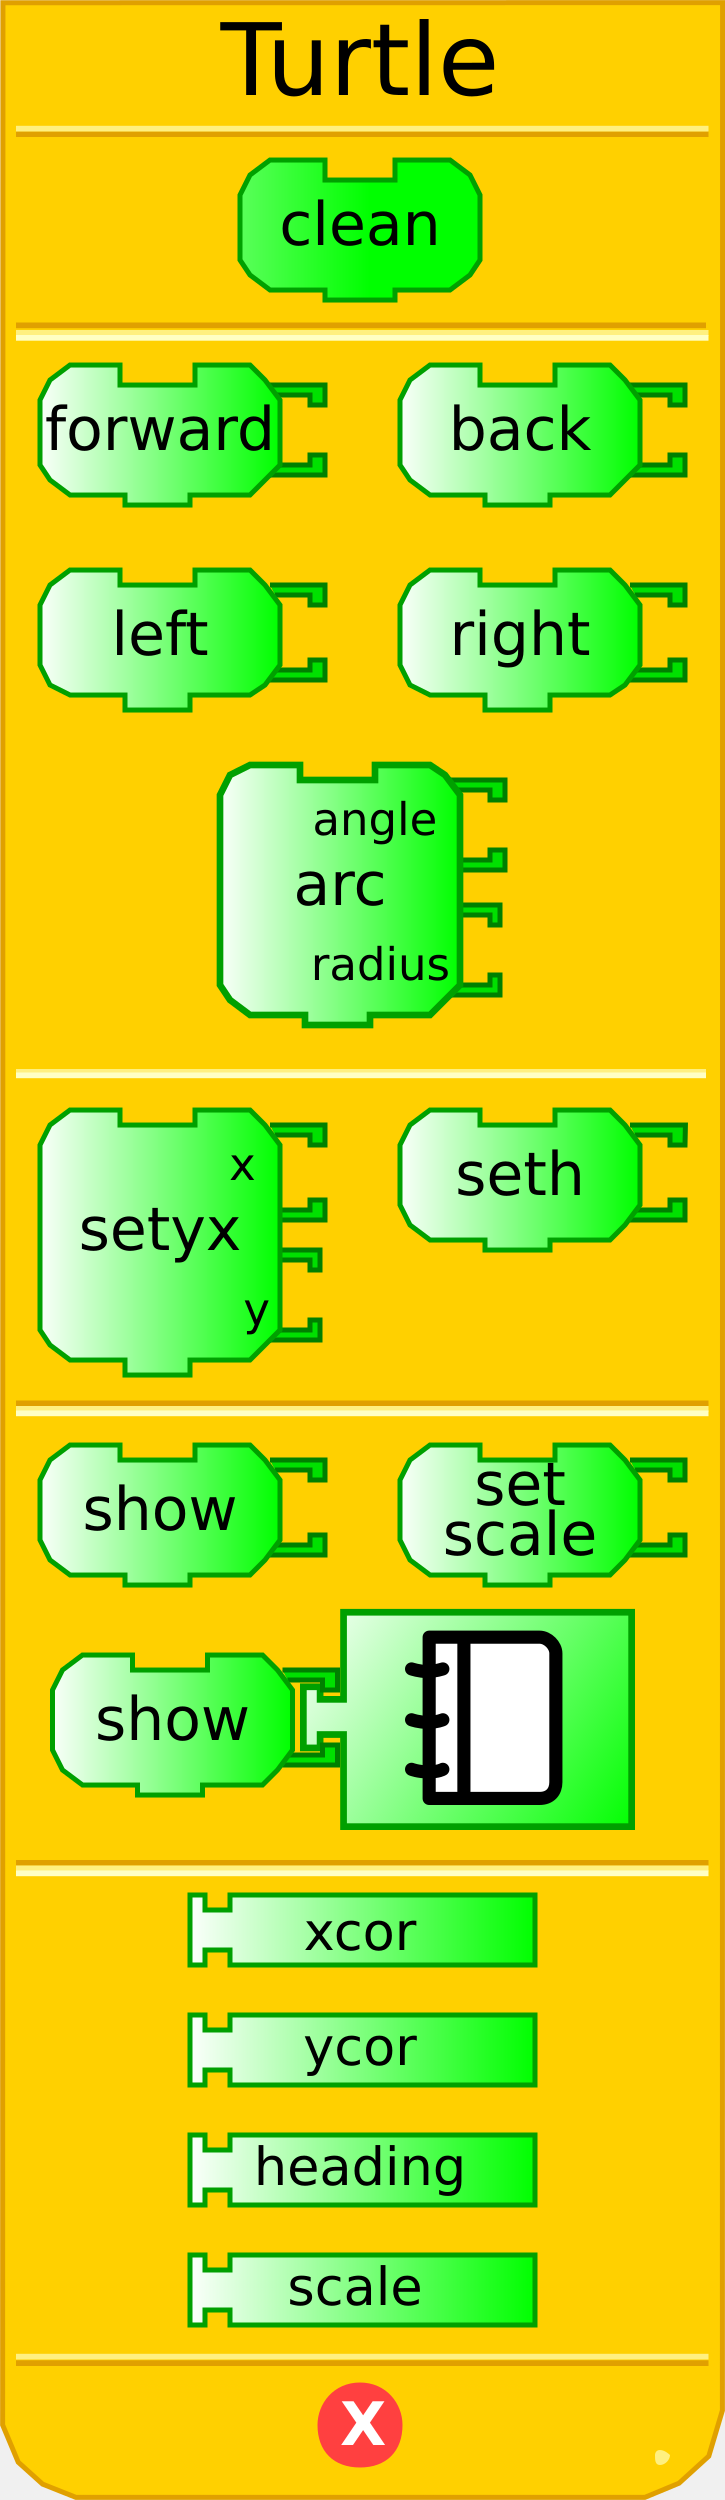
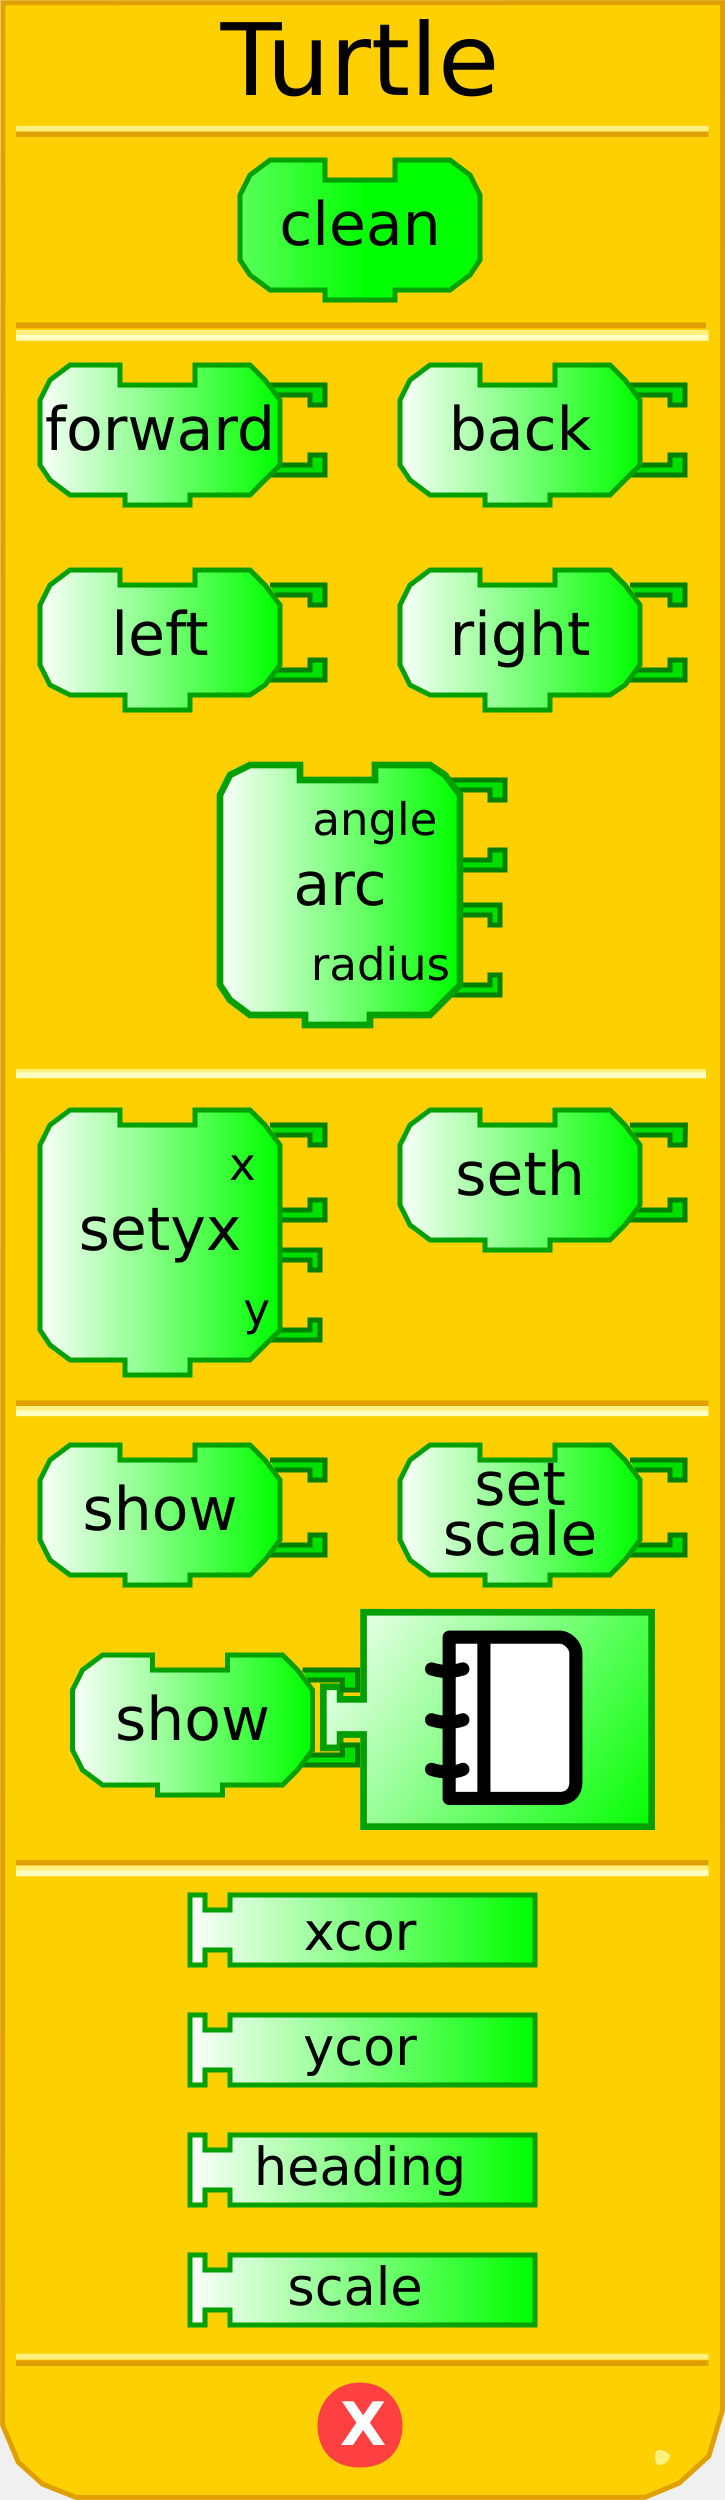
<svg xmlns="http://www.w3.org/2000/svg" xmlns:xlink="http://www.w3.org/1999/xlink" version="1.0" width="145" height="500" id="svg2">
  <defs id="defs103">
    <linearGradient id="linearGradient3250">
      <stop id="stop3252" style="stop-color:#ffffff;stop-opacity:1" offset="0" />
      <stop id="stop3254" style="stop-color:#00ff00;stop-opacity:1" offset="1" />
    </linearGradient>
    <linearGradient x1="0" y1="22" x2="74" y2="22" id="linearGradient3256" xlink:href="#linearGradient3250" gradientUnits="userSpaceOnUse" />
    <linearGradient x1="0" y1="22" x2="74" y2="22" id="linearGradient3258" xlink:href="#linearGradient3250" gradientUnits="userSpaceOnUse" />
    <linearGradient x1="0" y1="22" x2="74" y2="22" id="linearGradient3260" xlink:href="#linearGradient3250" gradientUnits="userSpaceOnUse" />
    <linearGradient x1="0" y1="22" x2="74" y2="22" id="linearGradient3264" xlink:href="#linearGradient3250" gradientUnits="userSpaceOnUse" />
    <linearGradient x1="0" y1="22" x2="74" y2="22" id="linearGradient3267" xlink:href="#linearGradient3250" gradientUnits="userSpaceOnUse" />
    <linearGradient x1="7" y1="90" x2="56" y2="90" id="linearGradient3333" xlink:href="#linearGradient3250" gradientUnits="userSpaceOnUse" />
    <linearGradient x1="7" y1="130" x2="56" y2="130" id="linearGradient3341" xlink:href="#linearGradient3250" gradientUnits="userSpaceOnUse" />
    <linearGradient x1="79" y1="90" x2="128" y2="90" id="linearGradient3349" xlink:href="#linearGradient3250" gradientUnits="userSpaceOnUse" />
    <linearGradient x1="79" y1="130" x2="128" y2="130" id="linearGradient3357" xlink:href="#linearGradient3250" gradientUnits="userSpaceOnUse" />
    <linearGradient x1="43" y1="181" x2="92" y2="181" id="linearGradient3365" xlink:href="#linearGradient3250" gradientUnits="userSpaceOnUse" />
    <linearGradient x1="7" y1="251" x2="56" y2="251" id="linearGradient3373" xlink:href="#linearGradient3250" gradientUnits="userSpaceOnUse" />
    <linearGradient x1="79" y1="238" x2="128" y2="238" id="linearGradient3381" xlink:href="#linearGradient3250" gradientUnits="userSpaceOnUse" />
    <linearGradient x1="6" y1="303" x2="72" y2="303" id="linearGradient3389" xlink:href="#linearGradient3250" gradientUnits="userSpaceOnUse" />
    <linearGradient x1="89" y1="314" x2="137" y2="314" id="linearGradient3397" xlink:href="#linearGradient3250" gradientUnits="userSpaceOnUse" />
    <linearGradient x1="37" y1="359" x2="107" y2="359" id="linearGradient3405" xlink:href="#linearGradient3250" gradientUnits="userSpaceOnUse" />
    <linearGradient x1="37" y1="382" x2="107" y2="382" id="linearGradient3413" xlink:href="#linearGradient3250" gradientUnits="userSpaceOnUse" />
    <linearGradient x1="37" y1="406" x2="107" y2="406" id="linearGradient3421" xlink:href="#linearGradient3250" gradientUnits="userSpaceOnUse" />
    <linearGradient x1="79" y1="238" x2="128" y2="238" id="linearGradient2505" xlink:href="#linearGradient3250" gradientUnits="userSpaceOnUse" />
    <linearGradient x1="79" y1="238" x2="128" y2="238" id="linearGradient2519" xlink:href="#linearGradient3250" gradientUnits="userSpaceOnUse" />
    <linearGradient x1="37" y1="406" x2="107" y2="406" id="linearGradient2527" xlink:href="#linearGradient3250" gradientUnits="userSpaceOnUse" />
    <linearGradient x1="0" y1="0" x2="100" y2="66" id="linearGradient3172" xlink:href="#linearGradient3166" gradientUnits="userSpaceOnUse" />
    <linearGradient id="linearGradient3166">
      <stop id="stop3168" style="stop-color:#ffffff;stop-opacity:1" offset="0" />
      <stop id="stop3170" style="stop-color:#00ff00;stop-opacity:1" offset="1" />
    </linearGradient>
-     <linearGradient gradientTransform="matrix(0.7083638,0,0,1.001256,0.1338084,32.63207)" gradientUnits="userSpaceOnUse" xlink:href="#linearGradient3166" id="linearGradient2707" y2="20.434" x2="104.377" y1="-31.67" x1="0.943" />
+     <linearGradient x1="0.943" y1="-31.67" x2="104.377" y2="20.434" id="linearGradient2707" xlink:href="#linearGradient3166" gradientUnits="userSpaceOnUse" gradientTransform="matrix(0.7083638,0,0,1.001256,0.1338084,32.63207)" />
    <linearGradient id="linearGradient2701">
-       <stop offset="0" style="stop-color:#ffffff;stop-opacity:1" id="stop2703" />
-       <stop offset="1" style="stop-color:#ffff00;stop-opacity:1" id="stop2705" />
+       <stop id="stop2703" style="stop-color:#ffffff;stop-opacity:1" offset="0" />
+       <stop id="stop2705" style="stop-color:#ffff00;stop-opacity:1" offset="1" />
    </linearGradient>
-     <linearGradient xlink:href="#linearGradient3166" id="linearGradient2718" gradientUnits="userSpaceOnUse" x1="0" y1="0" x2="100" y2="66" />
-     <linearGradient xlink:href="#linearGradient3250" id="linearGradient2732" gradientUnits="userSpaceOnUse" x1="79" y1="238" x2="128" y2="238" />
-     <linearGradient xlink:href="#linearGradient3166" id="linearGradient2736" gradientUnits="userSpaceOnUse" x1="0" y1="0" x2="100" y2="66" gradientTransform="matrix(0.67,0,0,0.67,60,321.78)" />
-     <linearGradient xlink:href="#linearGradient3166" id="linearGradient2745" gradientUnits="userSpaceOnUse" x1="0" y1="0" x2="100" y2="66" gradientTransform="translate(145.251,261.4478)" />
+     <linearGradient x1="79" y1="238" x2="128" y2="238" id="linearGradient2732" xlink:href="#linearGradient3250" gradientUnits="userSpaceOnUse" />
+     <linearGradient x1="0" y1="0" x2="100" y2="66" id="linearGradient2736" xlink:href="#linearGradient3166" gradientUnits="userSpaceOnUse" gradientTransform="matrix(0.67,0,0,0.67,60,321.78)" />
+     <linearGradient x1="0" y1="0" x2="100" y2="66" id="linearGradient3552" xlink:href="#linearGradient3166" gradientUnits="userSpaceOnUse" gradientTransform="matrix(0.67,0,0,0.67,60,321.78)" />
+     <linearGradient x1="79" y1="238" x2="128" y2="238" id="linearGradient3554" xlink:href="#linearGradient3250" gradientUnits="userSpaceOnUse" />
  </defs>
  <path d="M 0.588,0.551 L 0.526,484.99 L 3.649,492.438 L 8.521,496.824 L 15.18,499.474 L 128.964,499.474 L 135.81,496.637 L 141.757,491.226 L 144.48,482.093 L 144.518,0.526 L 0.588,0.551 z" id="path30" style="fill:#ffd000;fill-opacity:1;stroke:#e0a000;stroke-width:1;stroke-opacity:1" />
-   <rect width="137" height="0" x="3.7" y="213" style="opacity:1;fill:#ffd000;fill-opacity:1;stroke:#e0a000;stroke-width:1;stroke-opacity:1" id="rect32" />
-   <rect width="137" height="0.14" x="3.7" y="214.3" style="opacity:1;fill:#ffd000;fill-opacity:1;stroke:#fff080;stroke-width:1;stroke-opacity:1" id="rect34" />
-   <rect width="137" height="0.14" x="3.7" y="215" style="opacity:1;fill:#ffd000;fill-opacity:1;stroke:#ffffc4;stroke-width:1;stroke-opacity:1" id="rect36" />
-   <rect width="137" height="0.14" x="3.7" y="65" style="opacity:1;fill:#ffd000;fill-opacity:1;stroke:#e0a000;stroke-width:1;stroke-opacity:1" id="rect38" />
-   <rect width="137.5" height="0.14" x="3.7" y="66.5" style="opacity:1;fill:#ffd000;fill-opacity:1;stroke:#fff080;stroke-width:1;stroke-opacity:1" id="rect40" />
-   <rect width="137.5" height="0.14" x="3.7" y="67.5" style="opacity:1;fill:#ffd000;fill-opacity:1;stroke:#ffffc4;stroke-width:1;stroke-opacity:1" id="rect42" />
-   <rect width="137.5" height="0.14" x="3.7" y="-26.9" transform="scale(1,-1)" style="opacity:1;fill:#ffd000;fill-opacity:1;stroke:#e0a000;stroke-width:1;stroke-opacity:1" id="rect44" />
-   <rect width="137.5" height="0.14" x="3.7" y="-25.8" transform="scale(1,-1)" style="opacity:1;fill:#ffd000;fill-opacity:1;stroke:#fff080;stroke-width:1;stroke-opacity:1" id="rect46" />
-   <rect width="137.5" height="0.14" x="3.7" y="-472.7" transform="scale(1,-1)" style="opacity:1;fill:#ffd000;fill-opacity:1;stroke:#e0a000;stroke-width:1;stroke-opacity:1" id="rect48" />
-   <rect width="137.5" height="0.14" x="3.7" y="-471.4" transform="scale(1,-1)" style="opacity:1;fill:#ffd000;fill-opacity:1;stroke:#fff080;stroke-width:1;stroke-opacity:1" id="rect50" />
+   <rect width="137" height="0" x="3.7" y="213" id="rect32" style="opacity:1;fill:#ffd000;fill-opacity:1;stroke:#e0a000;stroke-width:1;stroke-opacity:1" />
+   <rect width="137" height="0.14" x="3.7" y="214.3" id="rect34" style="opacity:1;fill:#ffd000;fill-opacity:1;stroke:#fff080;stroke-width:1;stroke-opacity:1" />
+   <rect width="137" height="0.14" x="3.7" y="215" id="rect36" style="opacity:1;fill:#ffd000;fill-opacity:1;stroke:#ffffc4;stroke-width:1;stroke-opacity:1" />
+   <rect width="137" height="0.14" x="3.7" y="65" id="rect38" style="opacity:1;fill:#ffd000;fill-opacity:1;stroke:#e0a000;stroke-width:1;stroke-opacity:1" />
+   <rect width="137.5" height="0.14" x="3.7" y="66.5" id="rect40" style="opacity:1;fill:#ffd000;fill-opacity:1;stroke:#fff080;stroke-width:1;stroke-opacity:1" />
+   <rect width="137.5" height="0.14" x="3.7" y="67.5" id="rect42" style="opacity:1;fill:#ffd000;fill-opacity:1;stroke:#ffffc4;stroke-width:1;stroke-opacity:1" />
+   <rect width="137.5" height="0.14" x="3.7" y="-26.9" transform="scale(1,-1)" id="rect44" style="opacity:1;fill:#ffd000;fill-opacity:1;stroke:#e0a000;stroke-width:1;stroke-opacity:1" />
+   <rect width="137.5" height="0.14" x="3.7" y="-25.8" transform="scale(1,-1)" id="rect46" style="opacity:1;fill:#ffd000;fill-opacity:1;stroke:#fff080;stroke-width:1;stroke-opacity:1" />
+   <rect width="137.5" height="0.14" x="3.7" y="-472.7" transform="scale(1,-1)" id="rect48" style="opacity:1;fill:#ffd000;fill-opacity:1;stroke:#e0a000;stroke-width:1;stroke-opacity:1" />
+   <rect width="137.5" height="0.14" x="3.7" y="-471.4" transform="scale(1,-1)" id="rect50" style="opacity:1;fill:#ffd000;fill-opacity:1;stroke:#fff080;stroke-width:1;stroke-opacity:1" />
  <path d="M 134,491 C 134,492 133,493 132,493 C 131,493 131,492 131,491 C 131,491 131,490 132,490 C 133,490 134,491 134,491 z" id="path58" style="fill:#fff080;fill-opacity:1;stroke:none;stroke-width:1;stroke-opacity:1" />
  <path d="M 80,485 C 80,490 77,493 72,493 C 67,493 64,490 64,485 C 64,481 67,477 72,477 C 77,477 80,481 80,485 L 80,485 z" id="path60" style="fill:#ff4040;fill-opacity:1;stroke:#ff4040;stroke-width:1;stroke-opacity:1" />
-   <text style="font-size:12px;font-weight:bold;font-family:Bitstream Vera Sans" id="text54">
-     <tspan x="68" y="489" style="font-size:12px;font-weight:bold;fill:#ffffff;font-family:Bitstream Vera Sans" id="tspan56">X</tspan>
+   <text id="text54" style="font-size:12px;font-weight:bold;font-family:Bitstream Vera Sans">
+     <tspan x="68" y="489" id="tspan56" style="font-size:12px;font-weight:bold;fill:#ffffff;font-family:Bitstream Vera Sans">X</tspan>
  </text>
-   <path d="M 79,32 C 90,32 90,32 90,32 L 94,35 L 96,39 L 96,52 L 94,55 L 90,58 L 79,58 L 79,58 L 79,60 L 65,60 L 65,58 L 54,58 L 50,55 L 48,52 L 48,39 L 50,35 L 54,32 L 65,32 L 65,36 L 79,36 L 79,32 z" style="fill:url(#linearGradient3267);fill-opacity:1;stroke:#00a000;stroke-width:1;stroke-opacity:1" id="path59" />
-   <text style="font-size:8;text-align:center;text-anchor:middle;fill:#000000;fill-opacity:1;font-family:Bitstream Vera Sans" id="text61">
-     <tspan x="72" y="49" style="font-size:12" id="tspan63">clean</tspan>
+   <path d="M 79,32 C 90,32 90,32 90,32 L 94,35 L 96,39 L 96,52 L 94,55 L 90,58 L 79,58 L 79,58 L 79,60 L 65,60 L 65,58 L 54,58 L 50,55 L 48,52 L 48,39 L 50,35 L 54,32 L 65,32 L 65,36 L 79,36 L 79,32 z" id="path59" style="fill:url(#linearGradient3267);fill-opacity:1;stroke:#00a000;stroke-width:1;stroke-opacity:1" />
+   <text id="text61" style="font-size:8px;text-align:center;text-anchor:middle;fill:#000000;fill-opacity:1;font-family:Bitstream Vera Sans">
+     <tspan x="72" y="49" id="tspan63" style="font-size:12px">clean</tspan>
  </text>
-   <path d="M 54,77 L 65,77 L 65,81 L 62,81 L 62,79 L 55,79" style="fill:#00e000;fill-opacity:1;stroke:#008000;stroke-width:1;stroke-opacity:1" id="path65" />
-   <path d="M 54,95 L 65,95 L 65,91 L 62,91 L 62,93 L 55,93" style="fill:#00e000;fill-opacity:1;stroke:#008000;stroke-width:1;stroke-opacity:1" id="path67" />
-   <path d="M 39,73 C 50,73 50,73 50,73 L 53,76 L 56,80 L 56,93 L 53,96 L 50,99 L 38,99 L 38,99 L 38,101 L 25,101 L 25,99 L 14,99 L 10,96 L 8,93 L 8,80 L 10,76 L 14,73 L 24,73 L 24,77 L 39,77 L 39,73 z" style="fill:url(#linearGradient3333);fill-opacity:1;stroke:#00a000;stroke-width:1;stroke-opacity:1" id="path69" />
-   <text style="font-size:8px;text-align:center;text-anchor:middle;font-family:Bitstream Vera Sans" id="text71">
-     <tspan x="32" y="90" style="font-size:12" id="tspan73">forward</tspan>
+   <path d="M 54,77 L 65,77 L 65,81 L 62,81 L 62,79 L 55,79" id="path65" style="fill:#00e000;fill-opacity:1;stroke:#008000;stroke-width:1;stroke-opacity:1" />
+   <path d="M 54,95 L 65,95 L 65,91 L 62,91 L 62,93 L 55,93" id="path67" style="fill:#00e000;fill-opacity:1;stroke:#008000;stroke-width:1;stroke-opacity:1" />
+   <path d="M 39,73 C 50,73 50,73 50,73 L 53,76 L 56,80 L 56,93 L 53,96 L 50,99 L 38,99 L 38,99 L 38,101 L 25,101 L 25,99 L 14,99 L 10,96 L 8,93 L 8,80 L 10,76 L 14,73 L 24,73 L 24,77 L 39,77 L 39,73 z" id="path69" style="fill:url(#linearGradient3333);fill-opacity:1;stroke:#00a000;stroke-width:1;stroke-opacity:1" />
+   <text id="text71" style="font-size:8px;text-align:center;text-anchor:middle;font-family:Bitstream Vera Sans">
+     <tspan x="32" y="90" id="tspan73" style="font-size:12px">forward</tspan>
  </text>
-   <path d="M 126,77 L 137,77 L 137,81 L 134,81 L 134,79 L 127,79" style="fill:#00e000;fill-opacity:1;stroke:#008000;stroke-width:1;stroke-opacity:1" id="path75" />
-   <path d="M 126,95 L 137,95 L 137,91 L 134,91 L 134,93 L 127,93" style="fill:#00e000;fill-opacity:1;stroke:#008000;stroke-width:1;stroke-opacity:1" id="path77" />
-   <path d="M 111,73 C 122,73 122,73 122,73 L 125,76 L 128,80 L 128,93 L 125,96 L 122,99 L 110,99 L 110,99 L 110,101 L 97,101 L 97,99 L 86,99 L 82,96 L 80,93 L 80,80 L 82,76 L 86,73 L 96,73 L 96,77 L 111,77 L 111,73 z" style="fill:url(#linearGradient3349);fill-opacity:1;stroke:#00a000;stroke-width:1;stroke-opacity:1" id="path79" />
-   <text style="font-size:8;text-align:center;text-anchor:middle;font-family:Bitstream Vera Sans" id="text81">
-     <tspan x="104" y="90" style="font-size:12" id="tspan83">back</tspan>
+   <path d="M 126,77 L 137,77 L 137,81 L 134,81 L 134,79 L 127,79" id="path75" style="fill:#00e000;fill-opacity:1;stroke:#008000;stroke-width:1;stroke-opacity:1" />
+   <path d="M 126,95 L 137,95 L 137,91 L 134,91 L 134,93 L 127,93" id="path77" style="fill:#00e000;fill-opacity:1;stroke:#008000;stroke-width:1;stroke-opacity:1" />
+   <path d="M 111,73 C 122,73 122,73 122,73 L 125,76 L 128,80 L 128,93 L 125,96 L 122,99 L 110,99 L 110,99 L 110,101 L 97,101 L 97,99 L 86,99 L 82,96 L 80,93 L 80,80 L 82,76 L 86,73 L 96,73 L 96,77 L 111,77 L 111,73 z" id="path79" style="fill:url(#linearGradient3349);fill-opacity:1;stroke:#00a000;stroke-width:1;stroke-opacity:1" />
+   <text id="text81" style="font-size:8px;text-align:center;text-anchor:middle;font-family:Bitstream Vera Sans">
+     <tspan x="104" y="90" id="tspan83" style="font-size:12px">back</tspan>
  </text>
-   <path d="M 54,117 L 65,117 L 65,121 L 62,121 L 62,119 L 55,119" style="fill:#00e000;fill-opacity:1;stroke:#008000;stroke-width:1;stroke-opacity:1" id="path85" />
-   <path d="M 54,136 L 65,136 L 65,132 L 62,132 L 62,134 L 55,134" style="fill:#00e000;fill-opacity:1;stroke:#008000;stroke-width:1;stroke-opacity:1" id="path87" />
-   <path d="M 39,114 C 50,114 50,114 50,114 L 53,117 L 56,121 L 56,133 L 53,137 L 50,139 L 38,139 L 38,139 L 38,142 L 25,142 L 25,139 L 14,139 L 10,137 L 8,133 L 8,121 L 10,117 L 14,114 L 24,114 L 24,117 L 39,117 L 39,114 z" style="fill:url(#linearGradient3341);fill-opacity:1;stroke:#00a000;stroke-width:1;stroke-opacity:1" id="path89" />
-   <text style="font-size:8;text-align:center;text-anchor:middle;font-family:Bitstream Vera Sans" id="text91">
-     <tspan x="32" y="131" style="font-size:12" id="tspan93">left</tspan>
+   <path d="M 54,117 L 65,117 L 65,121 L 62,121 L 62,119 L 55,119" id="path85" style="fill:#00e000;fill-opacity:1;stroke:#008000;stroke-width:1;stroke-opacity:1" />
+   <path d="M 54,136 L 65,136 L 65,132 L 62,132 L 62,134 L 55,134" id="path87" style="fill:#00e000;fill-opacity:1;stroke:#008000;stroke-width:1;stroke-opacity:1" />
+   <path d="M 39,114 C 50,114 50,114 50,114 L 53,117 L 56,121 L 56,133 L 53,137 L 50,139 L 38,139 L 38,139 L 38,142 L 25,142 L 25,139 L 14,139 L 10,137 L 8,133 L 8,121 L 10,117 L 14,114 L 24,114 L 24,117 L 39,117 L 39,114 z" id="path89" style="fill:url(#linearGradient3341);fill-opacity:1;stroke:#00a000;stroke-width:1;stroke-opacity:1" />
+   <text id="text91" style="font-size:8px;text-align:center;text-anchor:middle;font-family:Bitstream Vera Sans">
+     <tspan x="32" y="131" id="tspan93" style="font-size:12px">left</tspan>
  </text>
  <path d="M 126,117 L 137,117 L 137,121 L 134,121 L 134,119 L 127,119" id="path112" style="fill:#00e000;fill-opacity:1;stroke:#008000;stroke-width:1;stroke-opacity:1" />
-   <path d="M 126,136 L 137,136 L 137,132 L 134,132 L 134,134 L 127,134" style="fill:#00e000;fill-opacity:1;stroke:#008000;stroke-width:1;stroke-opacity:1" id="path96" />
-   <path d="M 111,114 C 122,114 122,114 122,114 L 125,117 L 128,121 L 128,133 L 125,137 L 122,139 L 110,139 L 110,139 L 110,142 L 97,142 L 97,139 L 86,139 L 82,137 L 80,133 L 80,121 L 82,117 L 86,114 L 96,114 L 96,117 L 111,117 L 111,114 z" style="fill:url(#linearGradient3357);fill-opacity:1;stroke:#00a000;stroke-width:1;stroke-opacity:1" id="path98" />
-   <text style="font-size:8;text-align:center;text-anchor:middle;font-family:Bitstream Vera Sans" id="text100">
-     <tspan x="104" y="131" style="font-size:12" id="tspan102">right</tspan>
+   <path d="M 126,136 L 137,136 L 137,132 L 134,132 L 134,134 L 127,134" id="path96" style="fill:#00e000;fill-opacity:1;stroke:#008000;stroke-width:1;stroke-opacity:1" />
+   <path d="M 111,114 C 122,114 122,114 122,114 L 125,117 L 128,121 L 128,133 L 125,137 L 122,139 L 110,139 L 110,139 L 110,142 L 97,142 L 97,139 L 86,139 L 82,137 L 80,133 L 80,121 L 82,117 L 86,114 L 96,114 L 96,117 L 111,117 L 111,114 z" id="path98" style="fill:url(#linearGradient3357);fill-opacity:1;stroke:#00a000;stroke-width:1;stroke-opacity:1" />
+   <text id="text100" style="font-size:8px;text-align:center;text-anchor:middle;font-family:Bitstream Vera Sans">
+     <tspan x="104" y="131" id="tspan102" style="font-size:12px">right</tspan>
  </text>
-   <path d="M 89,181 L 100,181 L 100,185 L 98,185 L 98,183 L 91,183" style="fill:#00e000;fill-opacity:1;stroke:#008000;stroke-width:1;stroke-opacity:1" id="path104" />
-   <path d="M 89,199 L 100,199 L 100,195 L 98,195 L 98,197 L 91,197" style="fill:#00e000;fill-opacity:1;stroke:#008000;stroke-width:1;stroke-opacity:1" id="path106" />
-   <path d="M 90,156 L 101,156 L 101,160 L 98,160 L 98,158 L 91,158" style="fill:#00e000;fill-opacity:1;stroke:#008000;stroke-width:1;stroke-opacity:1" id="path108" />
+   <path d="M 89,181 L 100,181 L 100,185 L 98,185 L 98,183 L 91,183" id="path104" style="fill:#00e000;fill-opacity:1;stroke:#008000;stroke-width:1;stroke-opacity:1" />
+   <path d="M 89,199 L 100,199 L 100,195 L 98,195 L 98,197 L 91,197" id="path106" style="fill:#00e000;fill-opacity:1;stroke:#008000;stroke-width:1;stroke-opacity:1" />
+   <path d="M 90,156 L 101,156 L 101,160 L 98,160 L 98,158 L 91,158" id="path108" style="fill:#00e000;fill-opacity:1;stroke:#008000;stroke-width:1;stroke-opacity:1" />
  <path d="M 90,174 L 101,174 L 101,170 L 98,170 L 98,172 L 91,172" id="path130" style="fill:#00e000;fill-opacity:1;stroke:#008000;stroke-width:1;stroke-opacity:1" />
-   <path d="M 75,153 C 86,153 86,153 86,153 L 89,155 L 92,159 L 92,197 L 89,200 L 86,203 L 74,203 L 74,203 L 74,205 L 61,205 L 61,203 L 50,203 L 46,200 L 44,197 L 44,159 L 46,155 L 50,153 L 60,153 L 60,156 L 75,156 L 75,153 z" style="fill:url(#linearGradient3365);fill-opacity:1;stroke:#00a000;stroke-width:1.333;stroke-opacity:1" id="path111" />
-   <text style="font-size:8;text-align:center;text-anchor:middle;font-family:Bitstream Vera Sans" id="text113">
-     <tspan x="68" y="181" id="tspan136" style="font-size:12">arc</tspan>
+   <path d="M 75,153 C 86,153 86,153 86,153 L 89,155 L 92,159 L 92,197 L 89,200 L 86,203 L 74,203 L 74,203 L 74,205 L 61,205 L 61,203 L 50,203 L 46,200 L 44,197 L 44,159 L 46,155 L 50,153 L 60,153 L 60,156 L 75,156 L 75,153 z" id="path111" style="fill:url(#linearGradient3365);fill-opacity:1;stroke:#00a000;stroke-width:1.333;stroke-opacity:1" />
+   <text id="text113" style="font-size:8px;text-align:center;text-anchor:middle;font-family:Bitstream Vera Sans">
+     <tspan x="68" y="181" id="tspan136" style="font-size:12px">arc</tspan>
  </text>
-   <text style="font-size:8;text-align:end;text-anchor:end;font-family:Bitstream Vera Sans" id="text116">
-     <tspan x="90" y="167" style="font-size:9" id="tspan118">angle</tspan>
-     <tspan x="90" y="196" style="font-size:9" id="tspan120">radius</tspan>
+   <text id="text116" style="font-size:8px;text-align:end;text-anchor:end;font-family:Bitstream Vera Sans">
+     <tspan x="90" y="167" id="tspan118" style="font-size:9px">angle</tspan>
+     <tspan x="90" y="196" id="tspan120" style="font-size:9px">radius</tspan>
  </text>
-   <path d="M 53,250 L 64,250 L 64,254 L 62,254 L 62,252 L 55,252" style="fill:#00e000;fill-opacity:1;stroke:#008000;stroke-width:1;stroke-opacity:1" id="path122" />
-   <path d="M 53,268 L 64,268 L 64,264 L 62,264 L 62,266 L 55,266" style="fill:#00e000;fill-opacity:1;stroke:#008000;stroke-width:1;stroke-opacity:1" id="path124" />
-   <path d="M 54,225 L 65,225 L 65,229 L 62,229 L 62,227 L 55,227" style="fill:#00e000;fill-opacity:1;stroke:#008000;stroke-width:1;stroke-opacity:1" id="path126" />
-   <path d="M 54,244 L 65,244 L 65,240 L 62,240 L 62,242 L 55,242" style="fill:#00e000;fill-opacity:1;stroke:#008000;stroke-width:1;stroke-opacity:1" id="path128" />
-   <path d="M 39,222 C 50,222 50,222 50,222 L 53,225 L 56,229 L 56,266 L 53,269 L 50,272 L 38,272 L 38,272 L 38,275 L 25,275 L 25,272 L 14,272 L 10,269 L 8,266 L 8,229 L 10,225 L 14,222 L 24,222 L 24,225 L 39,225 L 39,222 z" style="fill:url(#linearGradient3373);fill-opacity:1;stroke:#00a000;stroke-width:1;stroke-opacity:1" id="path131" />
-   <text style="font-size:12;text-align:center;text-anchor:middle;font-family:Bitstream Vera Sans" id="text133">
-     <tspan x="32" y="250" id="tspan158" style="font-size:12">setyx</tspan>
+   <path d="M 53,250 L 64,250 L 64,254 L 62,254 L 62,252 L 55,252" id="path122" style="fill:#00e000;fill-opacity:1;stroke:#008000;stroke-width:1;stroke-opacity:1" />
+   <path d="M 53,268 L 64,268 L 64,264 L 62,264 L 62,266 L 55,266" id="path124" style="fill:#00e000;fill-opacity:1;stroke:#008000;stroke-width:1;stroke-opacity:1" />
+   <path d="M 54,225 L 65,225 L 65,229 L 62,229 L 62,227 L 55,227" id="path126" style="fill:#00e000;fill-opacity:1;stroke:#008000;stroke-width:1;stroke-opacity:1" />
+   <path d="M 54,244 L 65,244 L 65,240 L 62,240 L 62,242 L 55,242" id="path128" style="fill:#00e000;fill-opacity:1;stroke:#008000;stroke-width:1;stroke-opacity:1" />
+   <path d="M 39,222 C 50,222 50,222 50,222 L 53,225 L 56,229 L 56,266 L 53,269 L 50,272 L 38,272 L 38,272 L 38,275 L 25,275 L 25,272 L 14,272 L 10,269 L 8,266 L 8,229 L 10,225 L 14,222 L 24,222 L 24,225 L 39,225 L 39,222 z" id="path131" style="fill:url(#linearGradient3373);fill-opacity:1;stroke:#00a000;stroke-width:1;stroke-opacity:1" />
+   <text id="text133" style="font-size:12px;text-align:center;text-anchor:middle;font-family:Bitstream Vera Sans">
+     <tspan x="32" y="250" id="tspan158" style="font-size:12px">setyx</tspan>
  </text>
-   <text style="font-size:9;text-align:end;text-anchor:end;font-family:Bitstream Vera Sans" id="text136">
-     <tspan x="54" y="236" style="font-size:9" id="tspan138">x</tspan>
-     <tspan x="54" y="265" style="font-size:9" id="tspan140">y</tspan>
+   <text id="text136" style="font-size:9px;text-align:end;text-anchor:end;font-family:Bitstream Vera Sans">
+     <tspan x="54" y="236" id="tspan138" style="font-size:9px">x</tspan>
+     <tspan x="54" y="265" id="tspan140" style="font-size:9px">y</tspan>
  </text>
  <g transform="translate(0,-2)" id="g142">
-     <path d="M 126,227 L 137.083,227 L 137,231 L 134,231 L 134,229 L 127,229" style="fill:#00e000;fill-opacity:1;stroke:#008000;stroke-width:1;stroke-opacity:1" id="path144" />
-     <path d="M 126,246 L 137,246 L 137,242 L 134,242 L 134,244 L 127,244" style="fill:#00e000;fill-opacity:1;stroke:#008000;stroke-width:1;stroke-opacity:1" id="path146" />
-     <path d="M 111,224 C 122,224 122,224 122,224 L 125,227 L 128,231 L 128,243 L 125,247 L 122,250 L 110,250 L 110,250 L 110,252 L 97,252 L 97,250 L 86,250 L 82,247 L 80,243 L 80,231 L 82,227 L 86,224 L 96,224 L 96,227 L 111,227 L 111,224 z" style="fill:url(#linearGradient3381);fill-opacity:1;stroke:#00a000;stroke-width:1;stroke-opacity:1" id="path148" />
-     <text style="font-size:8;text-align:center;text-anchor:middle;font-family:Bitstream Vera Sans" id="text150">
-       <tspan x="104" y="241" style="font-size:12" id="tspan152">seth</tspan>
+     <path d="M 126,227 L 137.083,227 L 137,231 L 134,231 L 134,229 L 127,229" id="path144" style="fill:#00e000;fill-opacity:1;stroke:#008000;stroke-width:1;stroke-opacity:1" />
+     <path d="M 126,246 L 137,246 L 137,242 L 134,242 L 134,244 L 127,244" id="path146" style="fill:#00e000;fill-opacity:1;stroke:#008000;stroke-width:1;stroke-opacity:1" />
+     <path d="M 111,224 C 122,224 122,224 122,224 L 125,227 L 128,231 L 128,243 L 125,247 L 122,250 L 110,250 L 110,250 L 110,252 L 97,252 L 97,250 L 86,250 L 82,247 L 80,243 L 80,231 L 82,227 L 86,224 L 96,224 L 96,227 L 111,227 L 111,224 z" id="path148" style="fill:url(#linearGradient3381);fill-opacity:1;stroke:#00a000;stroke-width:1;stroke-opacity:1" />
+     <text id="text150" style="font-size:8px;text-align:center;text-anchor:middle;font-family:Bitstream Vera Sans">
+       <tspan x="104" y="241" id="tspan152" style="font-size:12px">seth</tspan>
    </text>
  </g>
-   <path d="M 38,379 L 41,379 L 41,382 L 46,382 L 46,379 L 107,379 L 107,393 L 46,393 L 46,390 L 41,390 L 41,393 L 38,393 L 38,379 z" style="fill:url(#linearGradient3405);fill-opacity:1;stroke:#00a000;stroke-width:1;stroke-opacity:1" id="path154" />
-   <text style="font-size:8;text-align:center;text-anchor:middle;font-family:Bitstream Vera Sans" id="text156">
-     <tspan x="72" y="390" style="font-size:10.5" id="tspan159">xcor</tspan>
+   <path d="M 38,379 L 41,379 L 41,382 L 46,382 L 46,379 L 107,379 L 107,393 L 46,393 L 46,390 L 41,390 L 41,393 L 38,393 L 38,379 z" id="path154" style="fill:url(#linearGradient3405);fill-opacity:1;stroke:#00a000;stroke-width:1;stroke-opacity:1" />
+   <text id="text156" style="font-size:8px;text-align:center;text-anchor:middle;font-family:Bitstream Vera Sans">
+     <tspan x="72" y="390" id="tspan159" style="font-size:10.5px">xcor</tspan>
  </text>
-   <path d="M 38,403 L 41,403 L 41,406 L 46,406 L 46,403 L 107,403 L 107,417 L 46,417 L 46,414 L 41,414 L 41,417 L 38,417 L 38,403 z" style="fill:url(#linearGradient3413);fill-opacity:1;stroke:#00a000;stroke-width:1;stroke-opacity:1" id="path161" />
-   <text style="font-size:8;text-align:center;text-anchor:middle;font-family:Bitstream Vera Sans" id="text163">
-     <tspan x="72" y="413" style="font-size:10.5" id="tspan165">ycor</tspan>
+   <path d="M 38,403 L 41,403 L 41,406 L 46,406 L 46,403 L 107,403 L 107,417 L 46,417 L 46,414 L 41,414 L 41,417 L 38,417 L 38,403 z" id="path161" style="fill:url(#linearGradient3413);fill-opacity:1;stroke:#00a000;stroke-width:1;stroke-opacity:1" />
+   <text id="text163" style="font-size:8px;text-align:center;text-anchor:middle;font-family:Bitstream Vera Sans">
+     <tspan x="72" y="413" id="tspan165" style="font-size:10.5px">ycor</tspan>
  </text>
-   <path d="M 38,427 L 41,427 L 41,430 L 46,430 L 46,427 L 107,427 L 107,441 L 46,441 L 46,438 L 41,438 L 41,441 L 38,441 L 38,427 z" style="fill:url(#linearGradient3421);fill-opacity:1;stroke:#00a000;stroke-width:1;stroke-opacity:1" id="path167" />
-   <text style="font-size:8;text-align:center;text-anchor:middle;font-family:Bitstream Vera Sans" id="text169">
-     <tspan x="72" y="437" style="font-size:10.5px" id="tspan171">heading</tspan>
+   <path d="M 38,427 L 41,427 L 41,430 L 46,430 L 46,427 L 107,427 L 107,441 L 46,441 L 46,438 L 41,438 L 41,441 L 38,441 L 38,427 z" id="path167" style="fill:url(#linearGradient3421);fill-opacity:1;stroke:#00a000;stroke-width:1;stroke-opacity:1" />
+   <text id="text169" style="font-size:8px;text-align:center;text-anchor:middle;font-family:Bitstream Vera Sans">
+     <tspan x="72" y="437" id="tspan171" style="font-size:10.5px">heading</tspan>
  </text>
-   <text style="font-size:12px;text-align:center;text-anchor:middle;font-family:Bitstream Vera Sans" id="text173">
-     <tspan x="72" y="19" style="font-size:20px" id="tspan175">Turtle</tspan>
+   <text id="text173" style="font-size:12px;text-align:center;text-anchor:middle;font-family:Bitstream Vera Sans">
+     <tspan x="72" y="19" id="tspan175" style="font-size:20px">Turtle</tspan>
  </text>
-   <rect width="137.5" height="0.14" x="3.7" y="280.6" style="opacity:1;fill:#ffd000;fill-opacity:1;stroke:#e0a000;stroke-width:1;stroke-opacity:1" id="rect177" />
-   <rect width="137.5" height="0.14" x="3.7" y="281.7" style="opacity:1;fill:#ffd000;fill-opacity:1;stroke:#fff080;stroke-width:1;stroke-opacity:1" id="rect179" />
-   <rect width="137.5" height="0.14" x="3.7" y="282.6" style="opacity:1;fill:#ffd000;fill-opacity:1;stroke:#ffffc4;stroke-width:1;stroke-opacity:1" id="rect181" />
-   <rect width="137.5" height="0.14" x="3.7" y="372.5" style="opacity:1;fill:#ffd000;fill-opacity:1;stroke:#e0a000;stroke-width:1;stroke-opacity:1" id="rect183" />
-   <rect width="137.5" height="0.14" x="3.7" y="373.6" style="opacity:1;fill:#ffd000;fill-opacity:1;stroke:#fff080;stroke-width:1;stroke-opacity:1" id="rect185" />
-   <rect width="137.5" height="0.14" x="3.7" y="374.6" style="opacity:1;fill:#ffd000;fill-opacity:1;stroke:#ffffc4;stroke-width:1;stroke-opacity:1" id="rect187" />
+   <rect width="137.5" height="0.14" x="3.7" y="280.6" id="rect177" style="opacity:1;fill:#ffd000;fill-opacity:1;stroke:#e0a000;stroke-width:1;stroke-opacity:1" />
+   <rect width="137.5" height="0.14" x="3.7" y="281.7" id="rect179" style="opacity:1;fill:#ffd000;fill-opacity:1;stroke:#fff080;stroke-width:1;stroke-opacity:1" />
+   <rect width="137.5" height="0.14" x="3.7" y="282.6" id="rect181" style="opacity:1;fill:#ffd000;fill-opacity:1;stroke:#ffffc4;stroke-width:1;stroke-opacity:1" />
+   <rect width="137.5" height="0.14" x="3.7" y="372.5" id="rect183" style="opacity:1;fill:#ffd000;fill-opacity:1;stroke:#e0a000;stroke-width:1;stroke-opacity:1" />
+   <rect width="137.5" height="0.14" x="3.7" y="373.6" id="rect185" style="opacity:1;fill:#ffd000;fill-opacity:1;stroke:#fff080;stroke-width:1;stroke-opacity:1" />
+   <rect width="137.5" height="0.14" x="3.7" y="374.6" id="rect187" style="opacity:1;fill:#ffd000;fill-opacity:1;stroke:#ffffc4;stroke-width:1;stroke-opacity:1" />
  <g transform="translate(-72,65)" id="g189">
-     <path d="M 126,227 L 137,227 L 137,231 L 134,231 L 134,229 L 127,229" style="fill:#00e000;fill-opacity:1;stroke:#008000;stroke-width:1;stroke-opacity:1" id="path191" />
-     <path d="M 126,246 L 137,246 L 137,242 L 134,242 L 134,244 L 127,244" style="fill:#00e000;fill-opacity:1;stroke:#008000;stroke-width:1;stroke-opacity:1" id="path193" />
-     <path d="M 111,224 C 122,224 122,224 122,224 L 125,227 L 128,231 L 128,243 L 125,247 L 122,250 L 110,250 L 110,250 L 110,252 L 97,252 L 97,250 L 86,250 L 82,247 L 80,243 L 80,231 L 82,227 L 86,224 L 96,224 L 96,227 L 111,227 L 111,224 z" style="fill:url(#linearGradient2505);fill-opacity:1;stroke:#00a000;stroke-width:1;stroke-opacity:1" id="path195" />
-     <text style="font-size:8;text-align:center;text-anchor:middle;font-family:Bitstream Vera Sans" id="text197">
-       <tspan x="104" y="241" style="font-size:12" id="tspan199">show</tspan>
+     <path d="M 126,227 L 137,227 L 137,231 L 134,231 L 134,229 L 127,229" id="path191" style="fill:#00e000;fill-opacity:1;stroke:#008000;stroke-width:1;stroke-opacity:1" />
+     <path d="M 126,246 L 137,246 L 137,242 L 134,242 L 134,244 L 127,244" id="path193" style="fill:#00e000;fill-opacity:1;stroke:#008000;stroke-width:1;stroke-opacity:1" />
+     <path d="M 111,224 C 122,224 122,224 122,224 L 125,227 L 128,231 L 128,243 L 125,247 L 122,250 L 110,250 L 110,250 L 110,252 L 97,252 L 97,250 L 86,250 L 82,247 L 80,243 L 80,231 L 82,227 L 86,224 L 96,224 L 96,227 L 111,227 L 111,224 z" id="path195" style="fill:url(#linearGradient2505);fill-opacity:1;stroke:#00a000;stroke-width:1;stroke-opacity:1" />
+     <text id="text197" style="font-size:8px;text-align:center;text-anchor:middle;font-family:Bitstream Vera Sans">
+       <tspan x="104" y="241" id="tspan199" style="font-size:12px">show</tspan>
    </text>
  </g>
  <g transform="translate(0,65)" id="g201">
-     <path d="M 126,227 L 137,227 L 137,231 L 134,231 L 134,229 L 127,229" style="fill:#00e000;fill-opacity:1;stroke:#008000;stroke-width:1;stroke-opacity:1" id="path203" />
-     <path d="M 126,246 L 137,246 L 137,242 L 134,242 L 134,244 L 127,244" style="fill:#00e000;fill-opacity:1;stroke:#008000;stroke-width:1;stroke-opacity:1" id="path205" />
-     <path d="M 111,224 C 122,224 122,224 122,224 L 125,227 L 128,231 L 128,243 L 125,247 L 122,250 L 110,250 L 110,250 L 110,252 L 97,252 L 97,250 L 86,250 L 82,247 L 80,243 L 80,231 L 82,227 L 86,224 L 96,224 L 96,227 L 111,227 L 111,224 z" style="fill:url(#linearGradient2519);fill-opacity:1;stroke:#00a000;stroke-width:1;stroke-opacity:1" id="path207" />
-     <text style="font-size:8;text-align:center;text-anchor:middle;font-family:Bitstream Vera Sans" id="text209">
-       <tspan x="104" y="236" style="font-size:12" id="tspan211">set</tspan>
+     <path d="M 126,227 L 137,227 L 137,231 L 134,231 L 134,229 L 127,229" id="path203" style="fill:#00e000;fill-opacity:1;stroke:#008000;stroke-width:1;stroke-opacity:1" />
+     <path d="M 126,246 L 137,246 L 137,242 L 134,242 L 134,244 L 127,244" id="path205" style="fill:#00e000;fill-opacity:1;stroke:#008000;stroke-width:1;stroke-opacity:1" />
+     <path d="M 111,224 C 122,224 122,224 122,224 L 125,227 L 128,231 L 128,243 L 125,247 L 122,250 L 110,250 L 110,250 L 110,252 L 97,252 L 97,250 L 86,250 L 82,247 L 80,243 L 80,231 L 82,227 L 86,224 L 96,224 L 96,227 L 111,227 L 111,224 z" id="path207" style="fill:url(#linearGradient2519);fill-opacity:1;stroke:#00a000;stroke-width:1;stroke-opacity:1" />
+     <text id="text209" style="font-size:8px;text-align:center;text-anchor:middle;font-family:Bitstream Vera Sans">
+       <tspan x="104" y="236" id="tspan211" style="font-size:12px">set</tspan>
    </text>
-     <text style="font-size:8;text-align:center;text-anchor:middle;font-family:Bitstream Vera Sans" id="text213">
-       <tspan x="104" y="246" style="font-size:12" id="tspan215">scale</tspan>
+     <text id="text213" style="font-size:8px;text-align:center;text-anchor:middle;font-family:Bitstream Vera Sans">
+       <tspan x="104" y="246" id="tspan215" style="font-size:12px">scale</tspan>
    </text>
  </g>
  <path d="M 38,451 L 41,451 L 41,454 L 46,454 L 46,451 L 107,451 L 107,465 L 46,465 L 46,462 L 41,462 L 41,465 L 38,465 L 38,451 z" id="path2521" style="fill:url(#linearGradient2527);fill-opacity:1;stroke:#00a000;stroke-width:1;stroke-opacity:1" />
-   <text style="font-size:8;text-align:center;text-anchor:middle;font-family:Bitstream Vera Sans" id="text218">
-     <tspan x="71" y="461" style="font-size:10.5" id="tspan220">scale</tspan>
+   <text id="text218" style="font-size:8px;text-align:center;text-anchor:middle;font-family:Bitstream Vera Sans">
+     <tspan x="71" y="461" id="tspan220" style="font-size:10.5px">scale</tspan>
  </text>
-   <path id="path224" style="fill:url(#linearGradient2736);fill-opacity:1;fill-rule:nonzero;stroke:#00a000;stroke-width:1.34;stroke-linecap:butt;stroke-linejoin:miter;stroke-miterlimit:4;stroke-opacity:1" d="M 60.67,337.358 L 64.02,337.358 L 64.02,339.87 L 68.71,339.87 L 68.71,322.45 L 126.33,322.45 L 126.33,365.33 L 68.71,365.33 L 68.71,346.905 L 64.02,346.905 L 64.02,349.585 L 60.67,349.585 L 60.67,337.358 z" />
-   <g transform="matrix(0.75,0,0,0.75,76.7745,322.9375)" id="activity-journal" style="stroke:#000000;stroke-opacity:1;display:block">
-     <path d="M 45.866,44.669 C 45.866,47.18 44.338,49 41.534,49 L 12.077,49 L 12.077,6 L 41.535,6 C 43.685,6 45.867,8.154 45.867,10.33 L 45.866,44.669 L 45.866,44.669 z" id="path2458" style="fill:#ffffff;stroke:#000000;stroke-width:3.5;stroke-linecap:round;stroke-linejoin:round;stroke-opacity:1" />
-     <line id="line2460" y2="48.881" y1="6.121" x2="21.341" x1="21.341" style="fill:none;stroke:#000000;stroke-width:3.5;stroke-linecap:round;stroke-linejoin:round;stroke-opacity:1" />
-     <path d="M 7.384,14.464 C 7.384,14.464 9.468,15.159 11.554,15.159 C 13.64,15.159 15.727,14.464 15.727,14.464" id="path2462" style="fill:none;stroke:#000000;stroke-width:3.5;stroke-linecap:round;stroke-linejoin:round;stroke-opacity:1" />
-     <path d="M 7.384,28.021 C 7.384,28.021 9.296,28.716 11.729,28.716 C 14.162,28.716 15.728,28.021 15.728,28.021" id="path2464" style="fill:none;stroke:#000000;stroke-width:3.5;stroke-linecap:round;stroke-linejoin:round;stroke-opacity:1" />
-     <path d="M 7.384,41.232 C 7.384,41.232 9.12,41.927 11.902,41.927 C 14.683,41.927 15.727,41.232 15.727,41.232" id="path2466" style="fill:none;stroke:#000000;stroke-width:3.5;stroke-linecap:round;stroke-linejoin:round;stroke-opacity:1" />
-   </g>
-   <g transform="translate(-69.5,107)" id="g2720">
-     <path d="M 126,227 L 137,227 L 137,231 L 134,231 L 134,229 L 127,229" style="fill:#00e000;fill-opacity:1;stroke:#008000;stroke-width:1;stroke-opacity:1" id="path2722" />
-     <path d="M 126,246 L 137,246 L 137,242 L 134,242 L 134,244 L 127,244" style="fill:#00e000;fill-opacity:1;stroke:#008000;stroke-width:1;stroke-opacity:1" id="path2724" />
-     <path d="M 111,224 C 122,224 122,224 122,224 L 125,227 L 128,231 L 128,243 L 125,247 L 122,250 L 110,250 L 110,250 L 110,252 L 97,252 L 97,250 L 86,250 L 82,247 L 80,243 L 80,231 L 82,227 L 86,224 L 96,224 L 96,227 L 111,227 L 111,224 z" style="fill:url(#linearGradient2732);fill-opacity:1;stroke:#00a000;stroke-width:1;stroke-opacity:1" id="path2726" />
-     <text style="font-size:8px;text-align:center;text-anchor:middle;font-family:Bitstream Vera Sans" id="text2728">
-       <tspan x="104" y="241" style="font-size:12px" id="tspan2730">show</tspan>
-     </text>
+   <g transform="translate(4,0)" id="g3537">
+     <path d="M 60.67,337.358 L 64.02,337.358 L 64.02,339.87 L 68.71,339.87 L 68.71,322.45 L 126.33,322.45 L 126.33,365.33 L 68.71,365.33 L 68.71,346.905 L 64.02,346.905 L 64.02,349.585 L 60.67,349.585 L 60.67,337.358 z" id="path224" style="fill:url(#linearGradient3552);fill-opacity:1;fill-rule:nonzero;stroke:#00a000;stroke-width:1.34;stroke-linecap:butt;stroke-linejoin:miter;stroke-miterlimit:4;stroke-opacity:1" />
+     <g transform="matrix(0.75,0,0,0.75,76.7745,322.9375)" id="activity-journal" style="stroke:#000000;stroke-opacity:1;display:block">
+       <path d="M 45.866,44.669 C 45.866,47.18 44.338,49 41.534,49 L 12.077,49 L 12.077,6 L 41.535,6 C 43.685,6 45.867,8.154 45.867,10.33 L 45.866,44.669 L 45.866,44.669 z" id="path2458" style="fill:#ffffff;stroke:#000000;stroke-width:3.5;stroke-linecap:round;stroke-linejoin:round;stroke-opacity:1" />
+       <line style="fill:none;stroke:#000000;stroke-width:3.5;stroke-linecap:round;stroke-linejoin:round;stroke-opacity:1" x1="21.341" x2="21.341" y1="6.121" y2="48.881" id="line2460" />
+       <path d="M 7.384,14.464 C 7.384,14.464 9.468,15.159 11.554,15.159 C 13.64,15.159 15.727,14.464 15.727,14.464" id="path2462" style="fill:none;stroke:#000000;stroke-width:3.5;stroke-linecap:round;stroke-linejoin:round;stroke-opacity:1" />
+       <path d="M 7.384,28.021 C 7.384,28.021 9.296,28.716 11.729,28.716 C 14.162,28.716 15.728,28.021 15.728,28.021" id="path2464" style="fill:none;stroke:#000000;stroke-width:3.5;stroke-linecap:round;stroke-linejoin:round;stroke-opacity:1" />
+       <path d="M 7.384,41.232 C 7.384,41.232 9.12,41.927 11.902,41.927 C 14.683,41.927 15.727,41.232 15.727,41.232" id="path2466" style="fill:none;stroke:#000000;stroke-width:3.5;stroke-linecap:round;stroke-linejoin:round;stroke-opacity:1" />
+     </g>
+     <g transform="translate(-69.5,107)" id="g2720">
+       <path d="M 126,227 L 137,227 L 137,231 L 134,231 L 134,229 L 127,229" id="path2722" style="fill:#00e000;fill-opacity:1;stroke:#008000;stroke-width:1;stroke-opacity:1" />
+       <path d="M 126,246 L 137,246 L 137,242 L 134,242 L 134,244 L 127,244" id="path2724" style="fill:#00e000;fill-opacity:1;stroke:#008000;stroke-width:1;stroke-opacity:1" />
+       <path d="M 111,224 C 122,224 122,224 122,224 L 125,227 L 128,231 L 128,243 L 125,247 L 122,250 L 110,250 L 110,250 L 110,252 L 97,252 L 97,250 L 86,250 L 82,247 L 80,243 L 80,231 L 82,227 L 86,224 L 96,224 L 96,227 L 111,227 L 111,224 z" id="path2726" style="fill:url(#linearGradient3554);fill-opacity:1;stroke:#00a000;stroke-width:1;stroke-opacity:1" />
+       <text id="text2728" style="font-size:8px;text-align:center;text-anchor:middle;font-family:Bitstream Vera Sans">
+         <tspan x="104" y="241" id="tspan2730" style="font-size:12px">show</tspan>
+       </text>
+     </g>
  </g>
</svg>
